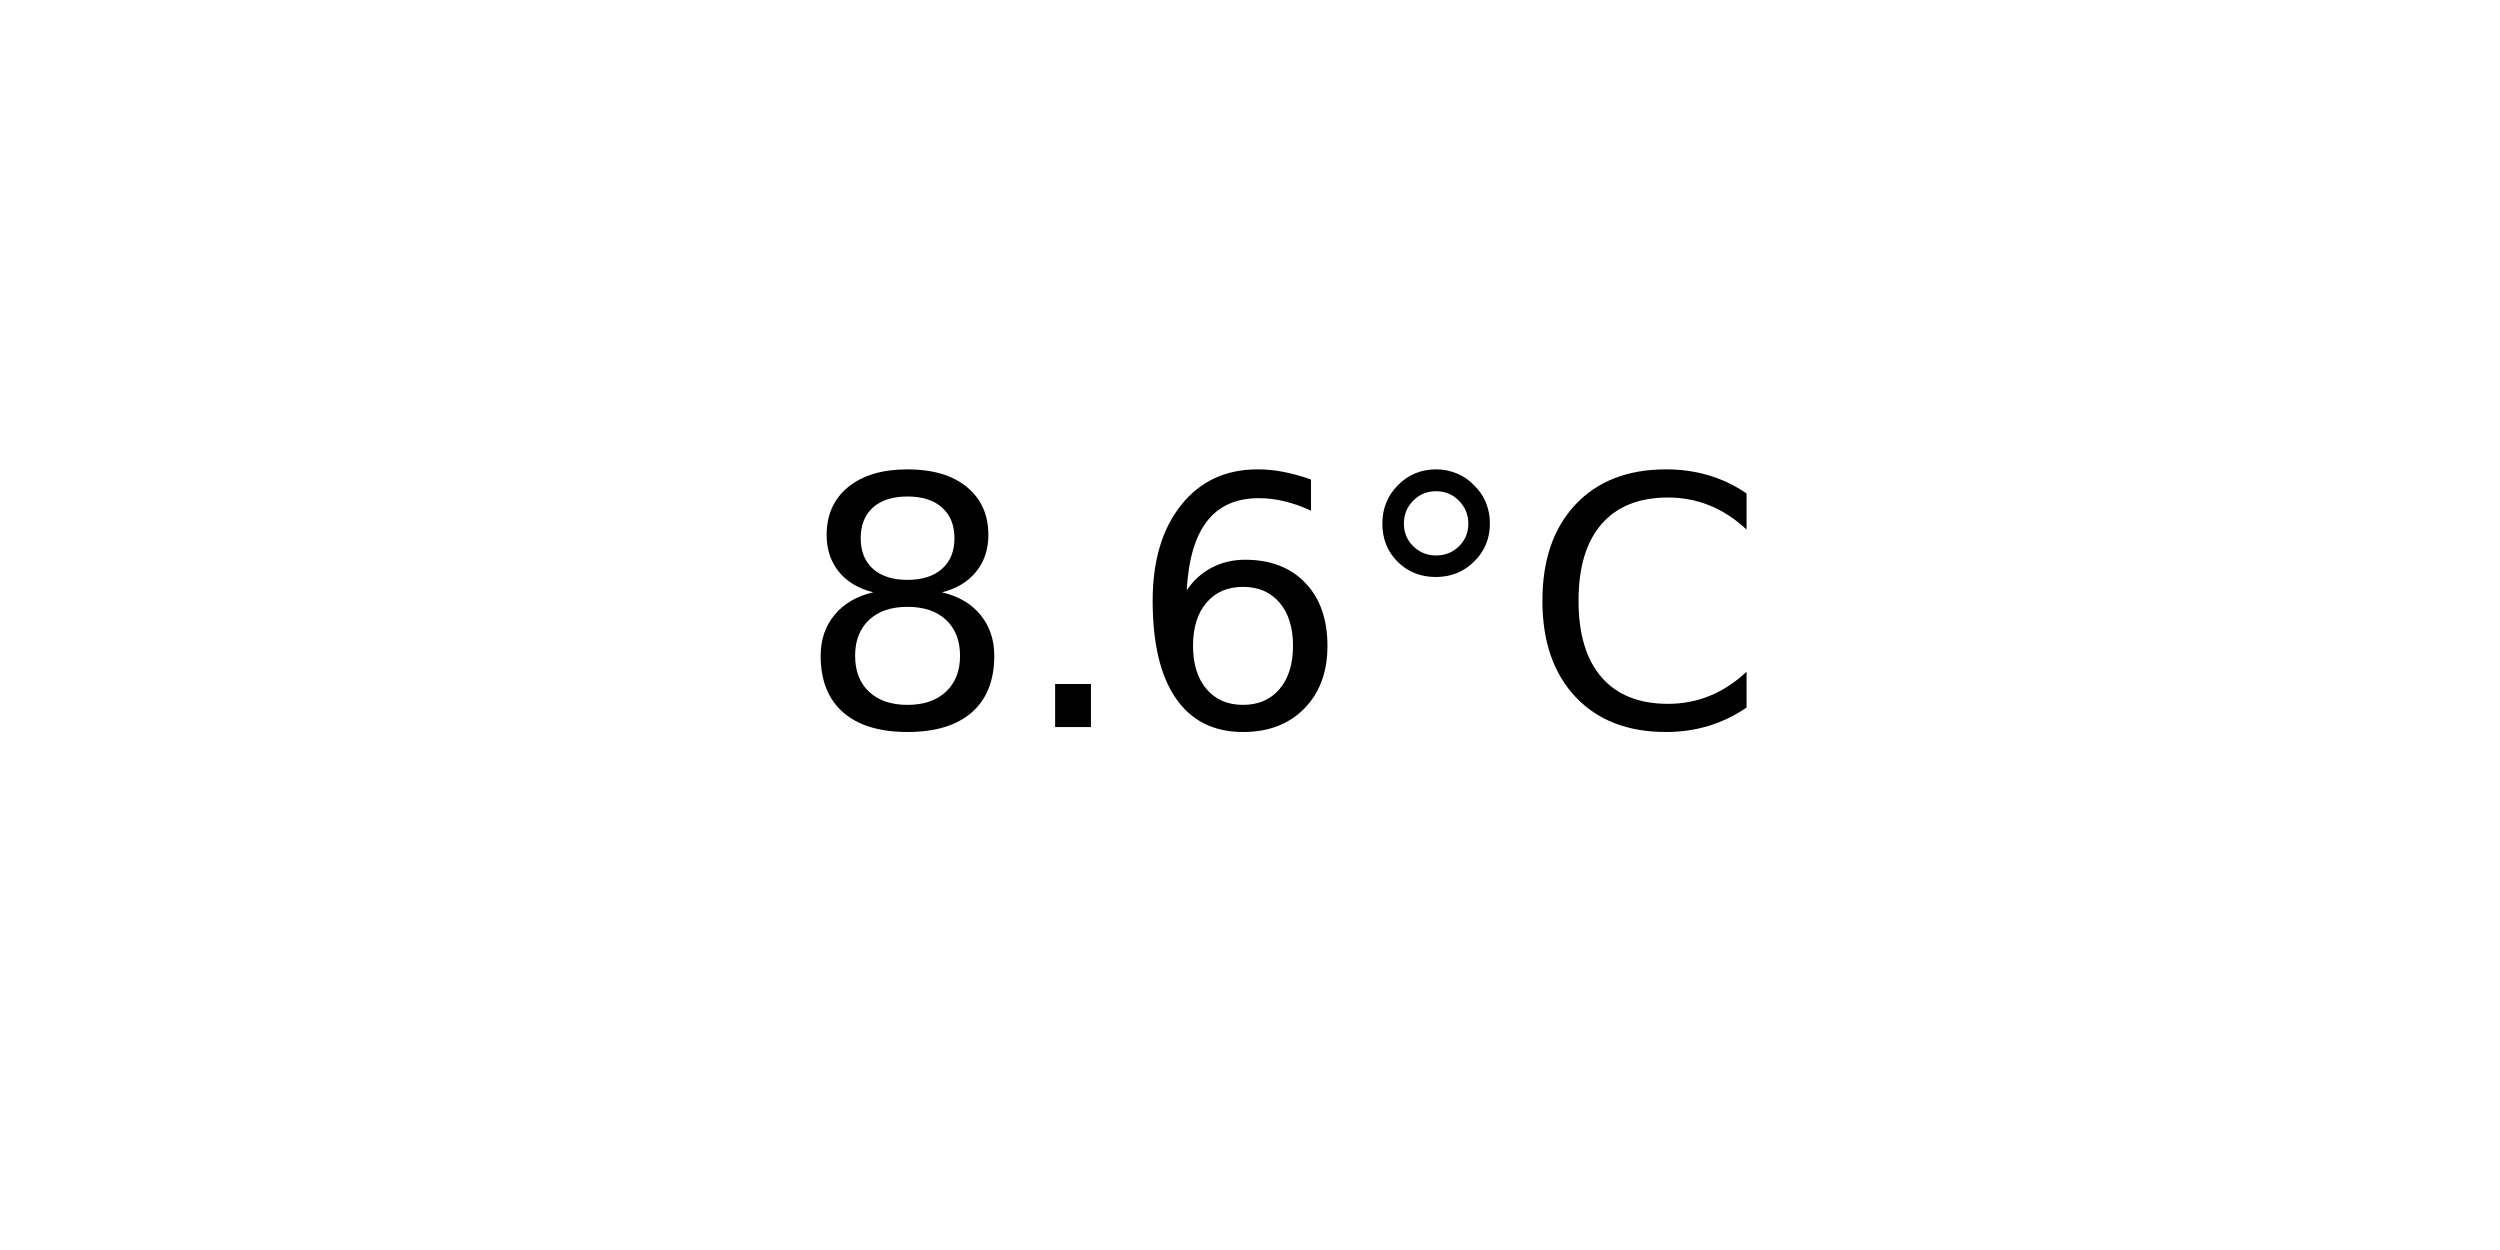
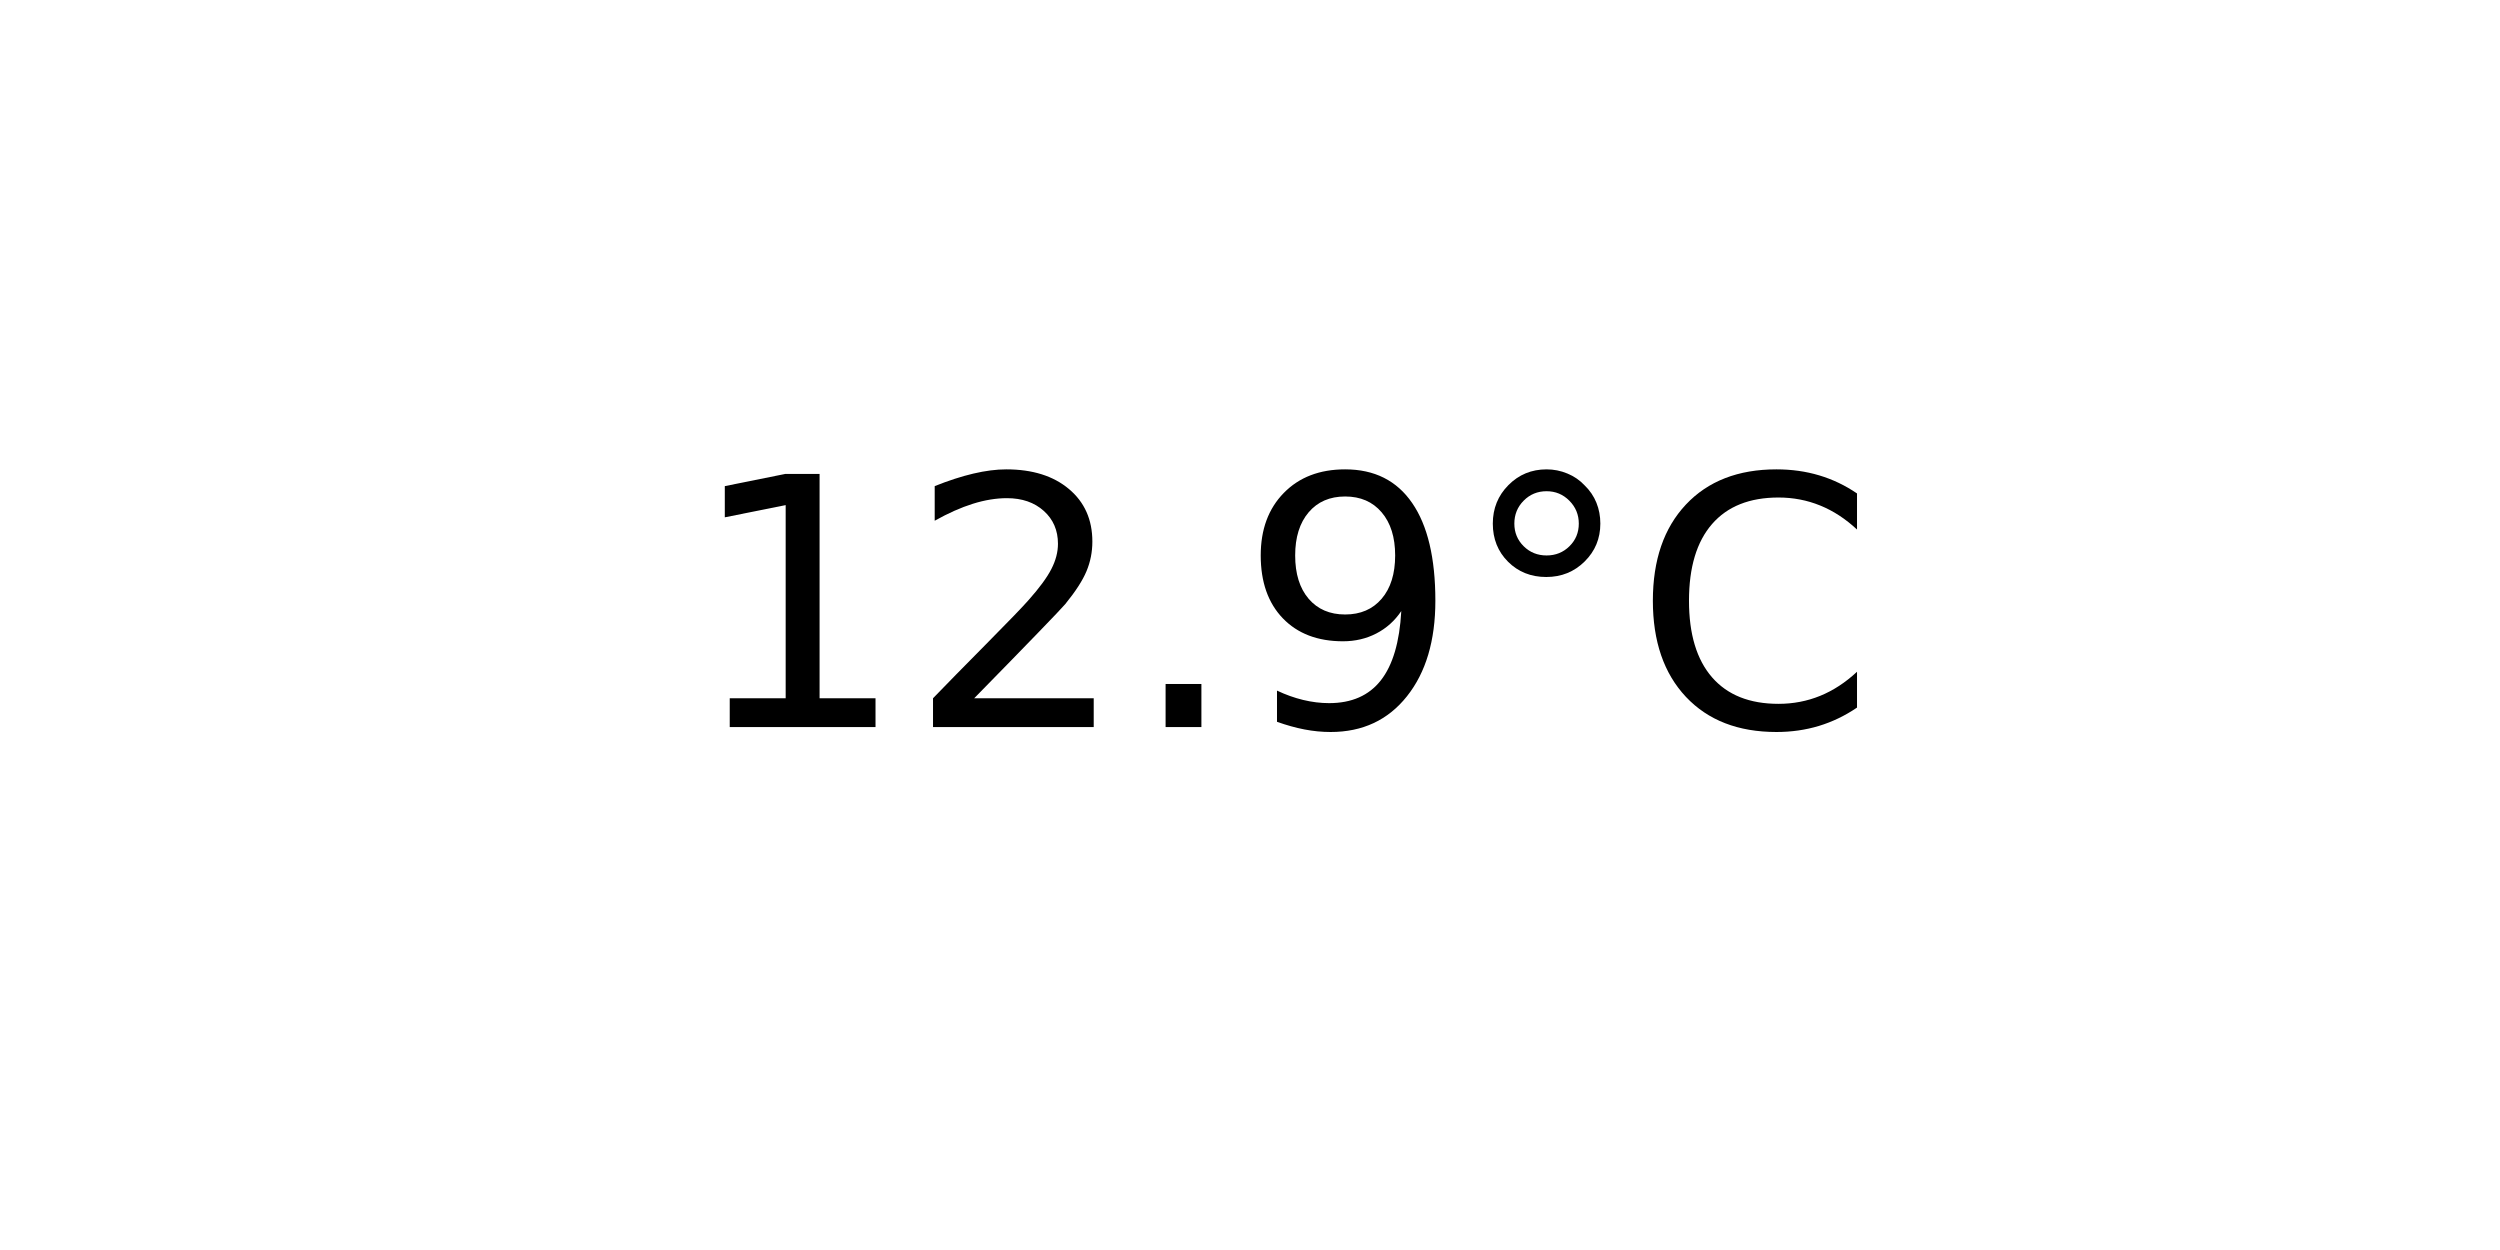
<svg xmlns="http://www.w3.org/2000/svg" xmlns:xlink="http://www.w3.org/1999/xlink" width="72pt" height="36pt" viewBox="0 0 72 36" version="1.1">
  <defs>
    <style type="text/css">*{stroke-linejoin: round; stroke-linecap: butt}</style>
  </defs>
  <g id="figure_1">
    <g id="axes_1">
      <g id="text_1">
-         <g transform="translate(22.95703 20.93937) scale(0.1 -0.1)">
+         <g transform="translate(19.77578 20.93937) scale(0.1 -0.1)">
          <defs>
-             <path id="DejaVuSans-38" d="M 2034 2216  Q 1584 2216 1326 1975  Q 1069 1734 1069 1313  Q 1069 891 1326 650  Q 1584 409 2034 409  Q 2484 409 2743 651  Q 3003 894 3003 1313  Q 3003 1734 2745 1975  Q 2488 2216 2034 2216  z M 1403 2484  Q 997 2584 770 2862  Q 544 3141 544 3541  Q 544 4100 942 4425  Q 1341 4750 2034 4750  Q 2731 4750 3128 4425  Q 3525 4100 3525 3541  Q 3525 3141 3298 2862  Q 3072 2584 2669 2484  Q 3125 2378 3379 2068  Q 3634 1759 3634 1313  Q 3634 634 3220 271  Q 2806 -91 2034 -91  Q 1263 -91 848 271  Q 434 634 434 1313  Q 434 1759 690 2068  Q 947 2378 1403 2484  z M 1172 3481  Q 1172 3119 1398 2916  Q 1625 2713 2034 2713  Q 2441 2713 2670 2916  Q 2900 3119 2900 3481  Q 2900 3844 2670 4047  Q 2441 4250 2034 4250  Q 1625 4250 1398 4047  Q 1172 3844 1172 3481  z " transform="scale(0.015625)" />
+             <path id="DejaVuSans-31" d="M 794 531  L 1825 531  L 1825 4091  L 703 3866  L 703 4441  L 1819 4666  L 2450 4666  L 2450 531  L 3481 531  L 3481 0  L 794 0  L 794 531  z " transform="scale(0.015625)" />
+             <path id="DejaVuSans-32" d="M 1228 531  L 3431 531  L 3431 0  L 469 0  L 469 531  Q 828 903 1448 1529  Q 2069 2156 2228 2338  Q 2531 2678 2651 2914  Q 2772 3150 2772 3378  Q 2772 3750 2511 3984  Q 2250 4219 1831 4219  Q 1534 4219 1204 4116  Q 875 4013 500 3803  L 500 4441  Q 881 4594 1212 4672  Q 1544 4750 1819 4750  Q 2544 4750 2975 4387  Q 3406 4025 3406 3419  Q 3406 3131 3298 2873  Q 3191 2616 2906 2266  Q 2828 2175 2409 1742  Q 1991 1309 1228 531  z " transform="scale(0.015625)" />
            <path id="DejaVuSans-2e" d="M 684 794  L 1344 794  L 1344 0  L 684 0  L 684 794  z " transform="scale(0.015625)" />
-             <path id="DejaVuSans-36" d="M 2113 2584  Q 1688 2584 1439 2293  Q 1191 2003 1191 1497  Q 1191 994 1439 701  Q 1688 409 2113 409  Q 2538 409 2786 701  Q 3034 994 3034 1497  Q 3034 2003 2786 2293  Q 2538 2584 2113 2584  z M 3366 4563  L 3366 3988  Q 3128 4100 2886 4159  Q 2644 4219 2406 4219  Q 1781 4219 1451 3797  Q 1122 3375 1075 2522  Q 1259 2794 1537 2939  Q 1816 3084 2150 3084  Q 2853 3084 3261 2657  Q 3669 2231 3669 1497  Q 3669 778 3244 343  Q 2819 -91 2113 -91  Q 1303 -91 875 529  Q 447 1150 447 2328  Q 447 3434 972 4092  Q 1497 4750 2381 4750  Q 2619 4750 2861 4703  Q 3103 4656 3366 4563  z " transform="scale(0.015625)" />
+             <path id="DejaVuSans-39" d="M 703 97  L 703 672  Q 941 559 1184 500  Q 1428 441 1663 441  Q 2288 441 2617 861  Q 2947 1281 2994 2138  Q 2813 1869 2534 1725  Q 2256 1581 1919 1581  Q 1219 1581 811 2004  Q 403 2428 403 3163  Q 403 3881 828 4315  Q 1253 4750 1959 4750  Q 2769 4750 3195 4129  Q 3622 3509 3622 2328  Q 3622 1225 3098 567  Q 2575 -91 1691 -91  Q 1453 -91 1209 -44  Q 966 3 703 97  z M 1959 2075  Q 2384 2075 2632 2365  Q 2881 2656 2881 3163  Q 2881 3666 2632 3958  Q 2384 4250 1959 4250  Q 1534 4250 1286 3958  Q 1038 3666 1038 3163  Q 1038 2656 1286 2365  Q 1534 2075 1959 2075  z " transform="scale(0.015625)" />
            <path id="DejaVuSans-b0" d="M 1600 4347  Q 1350 4347 1178 4173  Q 1006 4000 1006 3750  Q 1006 3503 1178 3333  Q 1350 3163 1600 3163  Q 1850 3163 2022 3333  Q 2194 3503 2194 3750  Q 2194 3997 2020 4172  Q 1847 4347 1600 4347  z M 1600 4750  Q 1800 4750 1984 4673  Q 2169 4597 2303 4453  Q 2447 4313 2519 4134  Q 2591 3956 2591 3750  Q 2591 3338 2302 3052  Q 2013 2766 1594 2766  Q 1172 2766 890 3047  Q 609 3328 609 3750  Q 609 4169 896 4459  Q 1184 4750 1600 4750  z " transform="scale(0.015625)" />
            <path id="DejaVuSans-43" d="M 4122 4306  L 4122 3641  Q 3803 3938 3442 4084  Q 3081 4231 2675 4231  Q 1875 4231 1450 3742  Q 1025 3253 1025 2328  Q 1025 1406 1450 917  Q 1875 428 2675 428  Q 3081 428 3442 575  Q 3803 722 4122 1019  L 4122 359  Q 3791 134 3420 21  Q 3050 -91 2638 -91  Q 1578 -91 968 557  Q 359 1206 359 2328  Q 359 3453 968 4101  Q 1578 4750 2638 4750  Q 3056 4750 3426 4639  Q 3797 4528 4122 4306  z " transform="scale(0.015625)" />
          </defs>
-           <use xlink:href="#DejaVuSans-38" />
-           <use xlink:href="#DejaVuSans-2e" x="63.623" />
-           <use xlink:href="#DejaVuSans-36" x="95.41" />
-           <use xlink:href="#DejaVuSans-b0" x="159.033" />
-           <use xlink:href="#DejaVuSans-43" x="209.033" />
+           <use xlink:href="#DejaVuSans-31" />
+           <use xlink:href="#DejaVuSans-32" x="63.623" />
+           <use xlink:href="#DejaVuSans-2e" x="127.246" />
+           <use xlink:href="#DejaVuSans-39" x="159.033" />
+           <use xlink:href="#DejaVuSans-b0" x="222.656" />
+           <use xlink:href="#DejaVuSans-43" x="272.656" />
        </g>
      </g>
    </g>
  </g>
</svg>
